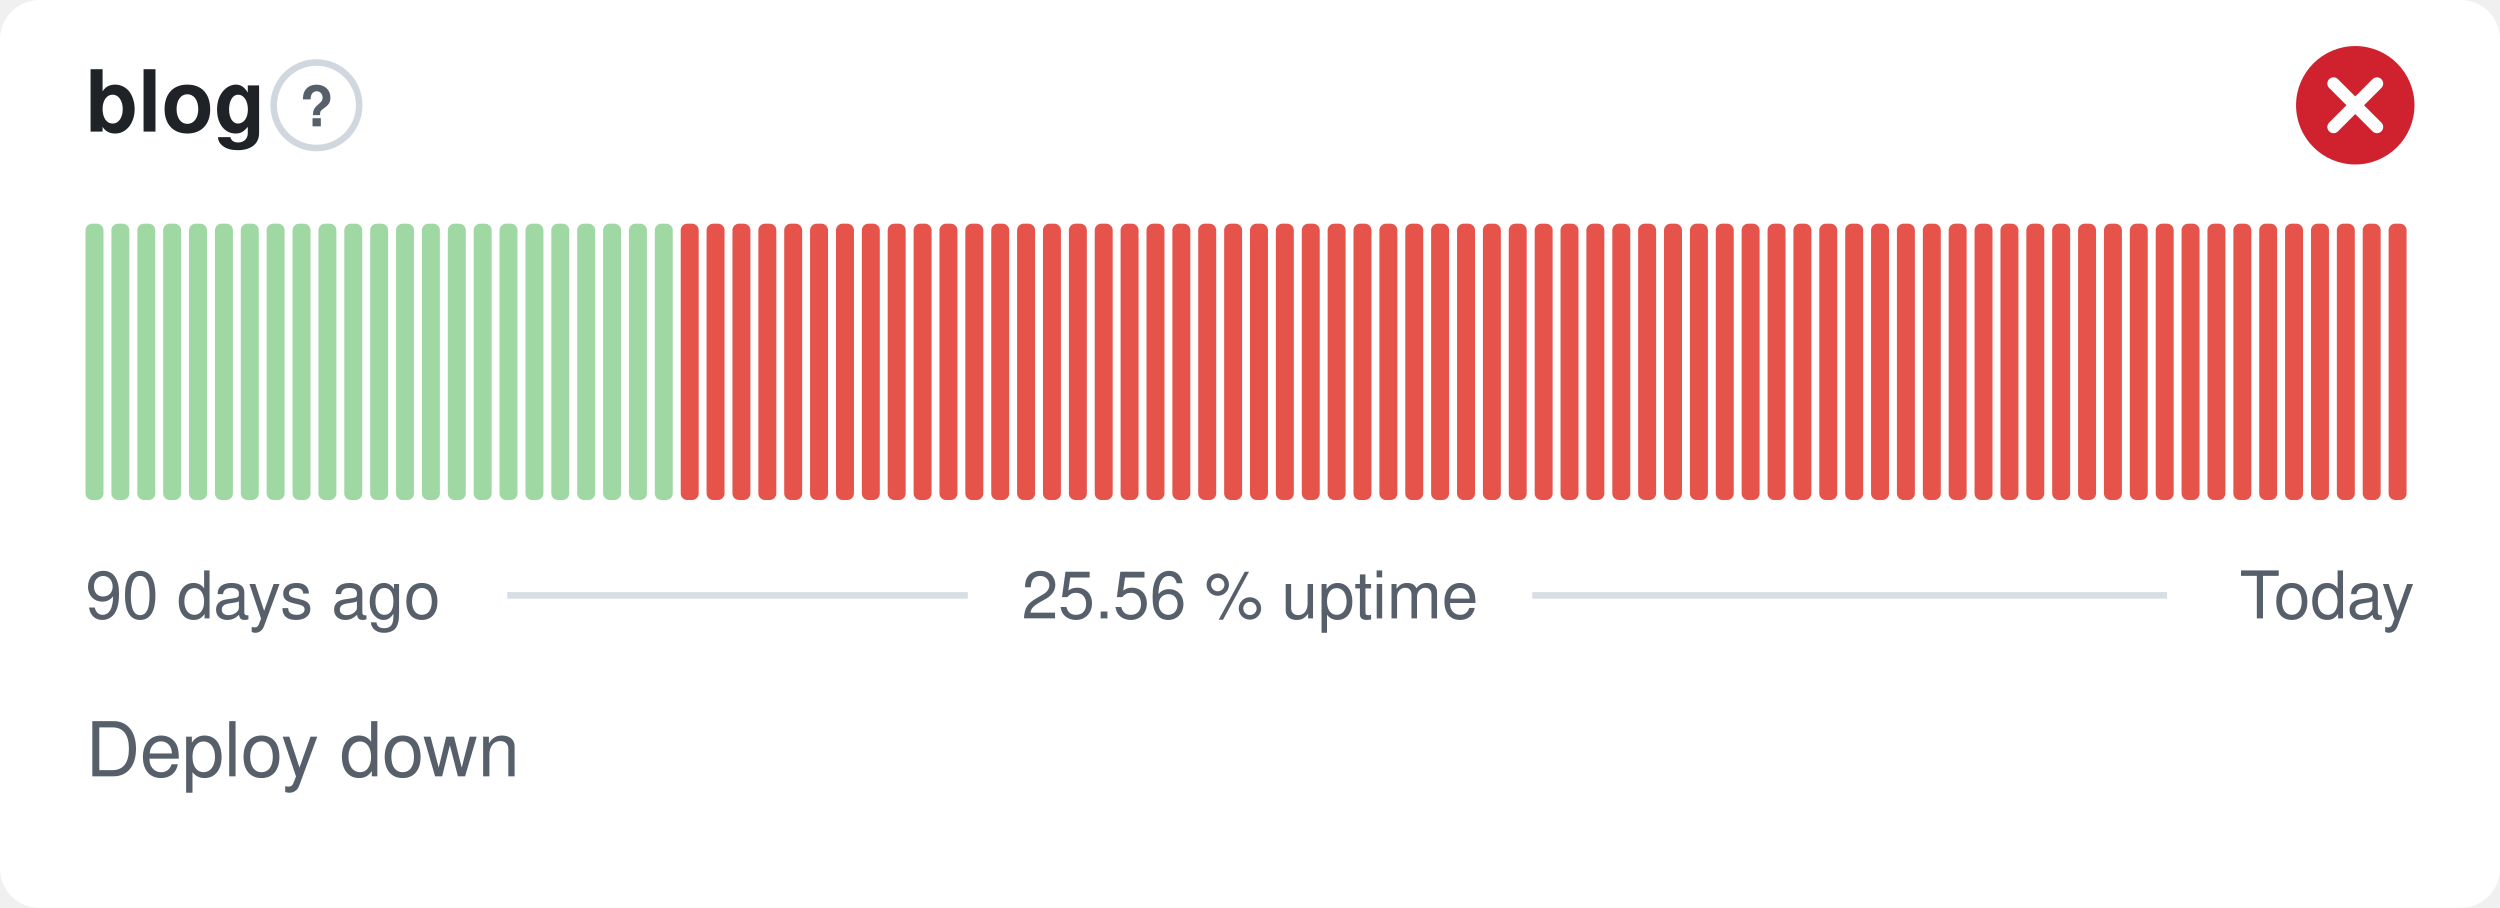
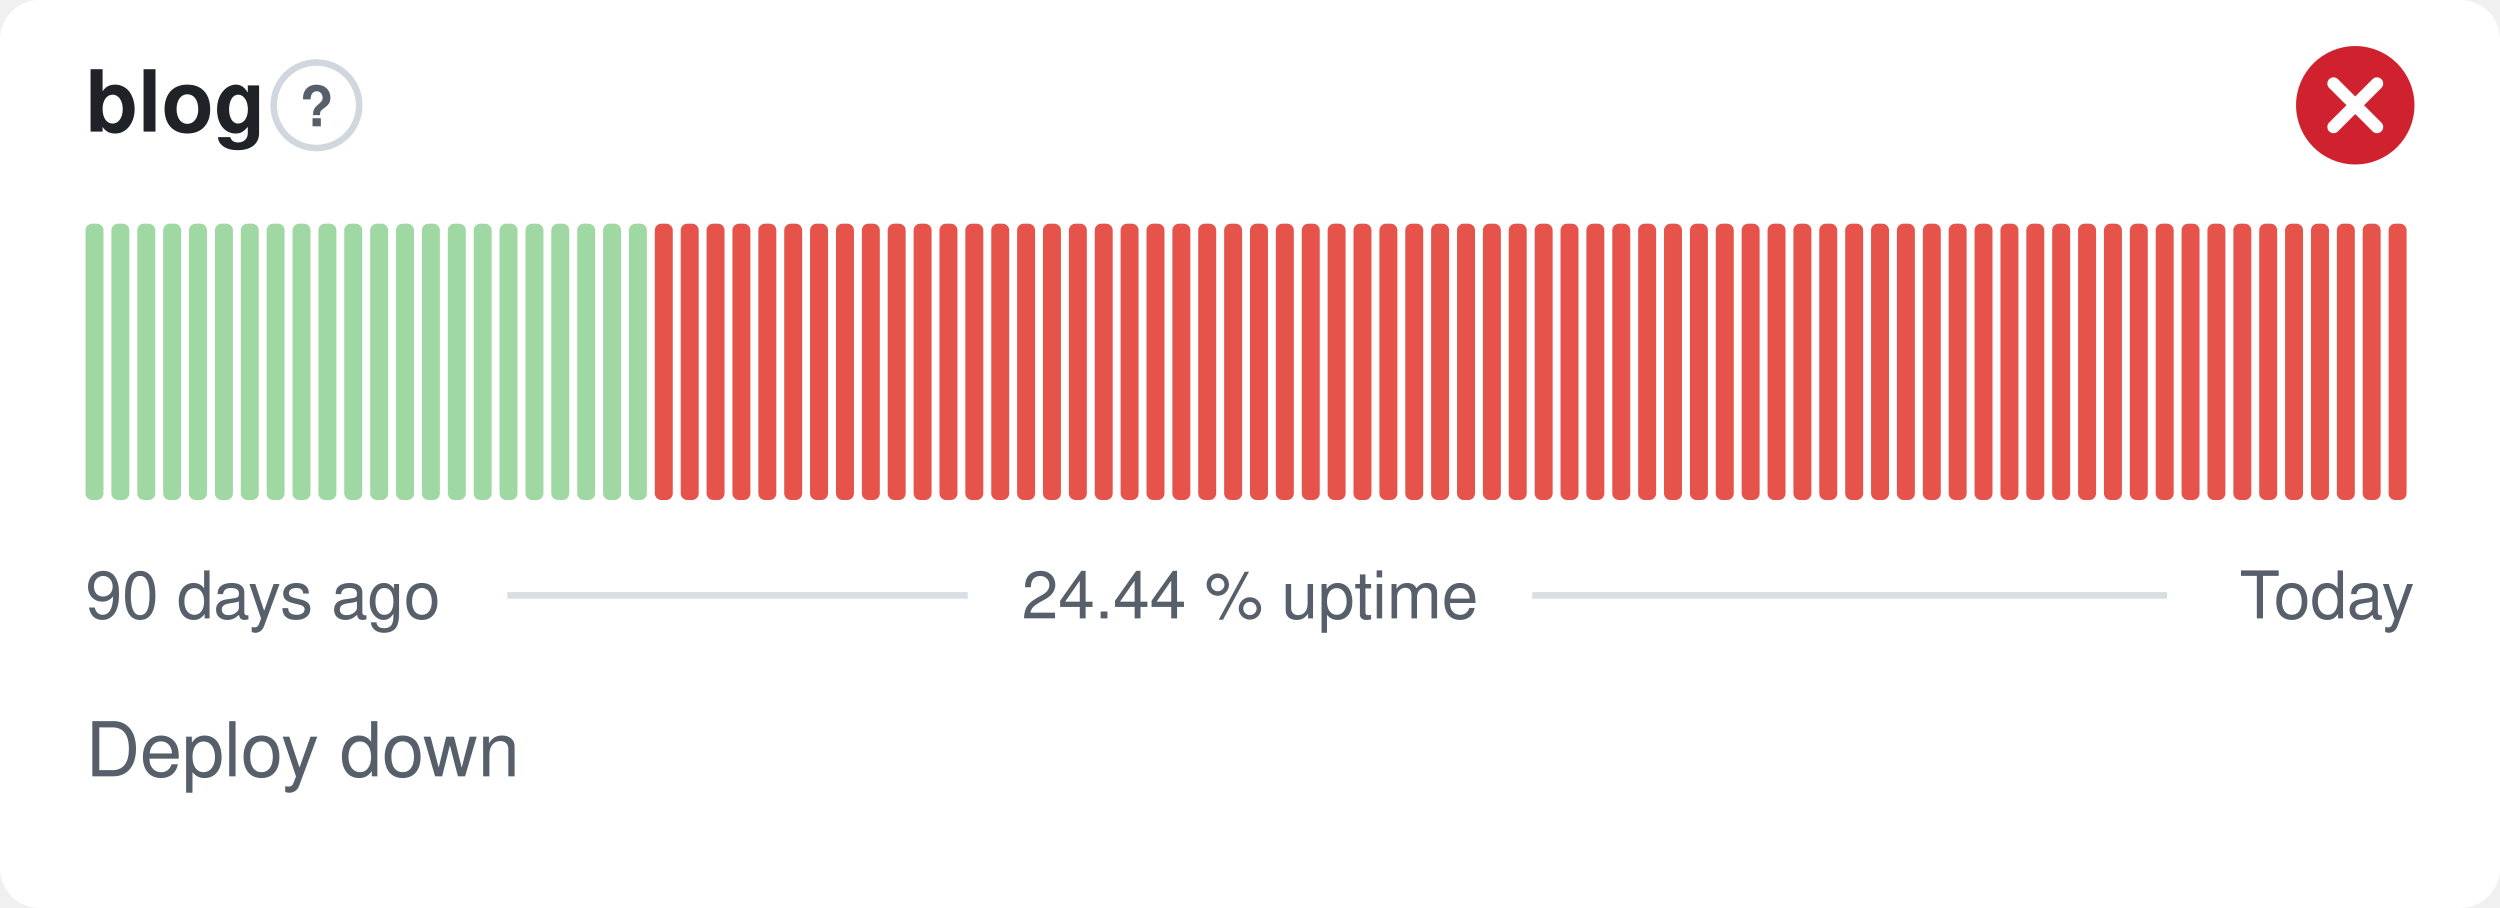
- <svg xmlns="http://www.w3.org/2000/svg" width="380" height="138" viewBox="0 0 380 138" role="img" aria-label="blog: Deploy down, 25.56 % uptime over the last 90 days" font-family="-apple-system,BlinkMacSystemFont,'Segoe UI',Helvetica,Arial,sans-serif">
+ <svg xmlns="http://www.w3.org/2000/svg" width="380" height="138" viewBox="0 0 380 138" role="img" aria-label="blog: Deploy down, 24.44 % uptime over the last 90 days" font-family="-apple-system,BlinkMacSystemFont,'Segoe UI',Helvetica,Arial,sans-serif">
  <style>
    @media (prefers-color-scheme: dark) {
      .bg { fill: #0d1117 }
      .title { fill: #e6edf3 }
      .muted { fill: #8b949e }
      .hint { stroke: #30363d }
      .rule { stroke: #30363d }
      .nodata { fill: #21262d }
    }
  </style>
  <rect class="bg" width="380" height="138" rx="6" fill="#ffffff" />
  <text class="title" x="13" y="20" font-size="13" font-weight="600" fill="#1f2328">blog</text>
  <circle class="hint" cx="48.1" cy="16" r="6.5" fill="none" stroke="#d0d7de" stroke-width="1" />
  <text class="muted" x="48.1" y="19.2" text-anchor="middle" font-size="8.5" font-weight="700" fill="#57606a">?</text>
  <circle cx="358" cy="16" r="9" fill="#cf222e" />
  <path d="M354.70 12.70l6.60 6.60M361.30 12.70l-6.60 6.60" fill="none" stroke="#fff" stroke-width="1.89" stroke-linecap="round" stroke-linejoin="round" />
  <rect x="13.00" y="34.00" width="2.73" height="42.00" rx="1" fill="#9fd8a3" />
  <rect x="16.93" y="34.00" width="2.73" height="42.00" rx="1" fill="#9fd8a3" />
  <rect x="20.87" y="34.00" width="2.73" height="42.00" rx="1" fill="#9fd8a3" />
  <rect x="24.80" y="34.00" width="2.73" height="42.00" rx="1" fill="#9fd8a3" />
  <rect x="28.73" y="34.00" width="2.73" height="42.00" rx="1" fill="#9fd8a3" />
  <rect x="32.67" y="34.00" width="2.73" height="42.00" rx="1" fill="#9fd8a3" />
  <rect x="36.60" y="34.00" width="2.73" height="42.00" rx="1" fill="#9fd8a3" />
  <rect x="40.53" y="34.00" width="2.73" height="42.00" rx="1" fill="#9fd8a3" />
  <rect x="44.47" y="34.00" width="2.73" height="42.00" rx="1" fill="#9fd8a3" />
  <rect x="48.40" y="34.00" width="2.73" height="42.00" rx="1" fill="#9fd8a3" />
  <rect x="52.33" y="34.00" width="2.73" height="42.00" rx="1" fill="#9fd8a3" />
  <rect x="56.27" y="34.00" width="2.73" height="42.00" rx="1" fill="#9fd8a3" />
  <rect x="60.20" y="34.00" width="2.73" height="42.00" rx="1" fill="#9fd8a3" />
  <rect x="64.13" y="34.00" width="2.73" height="42.00" rx="1" fill="#9fd8a3" />
  <rect x="68.07" y="34.00" width="2.73" height="42.00" rx="1" fill="#9fd8a3" />
  <rect x="72.00" y="34.00" width="2.73" height="42.00" rx="1" fill="#9fd8a3" />
  <rect x="75.93" y="34.00" width="2.73" height="42.00" rx="1" fill="#9fd8a3" />
  <rect x="79.87" y="34.00" width="2.73" height="42.00" rx="1" fill="#9fd8a3" />
  <rect x="83.80" y="34.00" width="2.73" height="42.00" rx="1" fill="#9fd8a3" />
  <rect x="87.73" y="34.00" width="2.73" height="42.00" rx="1" fill="#9fd8a3" />
  <rect x="91.67" y="34.00" width="2.73" height="42.00" rx="1" fill="#9fd8a3" />
  <rect x="95.60" y="34.00" width="2.73" height="42.00" rx="1" fill="#9fd8a3" />
-   <rect x="99.53" y="34.00" width="2.73" height="42.00" rx="1" fill="#9fd8a3" />
+   <rect x="99.53" y="34.00" width="2.73" height="42.00" rx="1" fill="#e5534b" />
  <rect x="103.47" y="34.00" width="2.73" height="42.00" rx="1" fill="#e5534b" />
  <rect x="107.40" y="34.00" width="2.73" height="42.00" rx="1" fill="#e5534b" />
  <rect x="111.33" y="34.00" width="2.73" height="42.00" rx="1" fill="#e5534b" />
  <rect x="115.27" y="34.00" width="2.73" height="42.00" rx="1" fill="#e5534b" />
  <rect x="119.20" y="34.00" width="2.73" height="42.00" rx="1" fill="#e5534b" />
  <rect x="123.13" y="34.00" width="2.73" height="42.00" rx="1" fill="#e5534b" />
  <rect x="127.07" y="34.00" width="2.73" height="42.00" rx="1" fill="#e5534b" />
  <rect x="131.00" y="34.00" width="2.73" height="42.00" rx="1" fill="#e5534b" />
  <rect x="134.93" y="34.00" width="2.73" height="42.00" rx="1" fill="#e5534b" />
  <rect x="138.87" y="34.00" width="2.73" height="42.00" rx="1" fill="#e5534b" />
  <rect x="142.80" y="34.00" width="2.73" height="42.00" rx="1" fill="#e5534b" />
  <rect x="146.73" y="34.00" width="2.73" height="42.00" rx="1" fill="#e5534b" />
  <rect x="150.67" y="34.00" width="2.73" height="42.00" rx="1" fill="#e5534b" />
  <rect x="154.60" y="34.00" width="2.73" height="42.00" rx="1" fill="#e5534b" />
  <rect x="158.53" y="34.00" width="2.73" height="42.00" rx="1" fill="#e5534b" />
  <rect x="162.47" y="34.00" width="2.73" height="42.00" rx="1" fill="#e5534b" />
  <rect x="166.40" y="34.00" width="2.73" height="42.00" rx="1" fill="#e5534b" />
  <rect x="170.33" y="34.00" width="2.73" height="42.00" rx="1" fill="#e5534b" />
  <rect x="174.27" y="34.00" width="2.73" height="42.00" rx="1" fill="#e5534b" />
  <rect x="178.20" y="34.00" width="2.73" height="42.00" rx="1" fill="#e5534b" />
  <rect x="182.13" y="34.00" width="2.73" height="42.00" rx="1" fill="#e5534b" />
  <rect x="186.07" y="34.00" width="2.73" height="42.00" rx="1" fill="#e5534b" />
  <rect x="190.00" y="34.00" width="2.73" height="42.00" rx="1" fill="#e5534b" />
  <rect x="193.93" y="34.00" width="2.73" height="42.00" rx="1" fill="#e5534b" />
  <rect x="197.87" y="34.00" width="2.73" height="42.00" rx="1" fill="#e5534b" />
  <rect x="201.80" y="34.00" width="2.73" height="42.00" rx="1" fill="#e5534b" />
  <rect x="205.73" y="34.00" width="2.73" height="42.00" rx="1" fill="#e5534b" />
  <rect x="209.67" y="34.00" width="2.73" height="42.00" rx="1" fill="#e5534b" />
  <rect x="213.60" y="34.00" width="2.73" height="42.00" rx="1" fill="#e5534b" />
  <rect x="217.53" y="34.00" width="2.73" height="42.00" rx="1" fill="#e5534b" />
  <rect x="221.47" y="34.00" width="2.73" height="42.00" rx="1" fill="#e5534b" />
  <rect x="225.40" y="34.00" width="2.73" height="42.00" rx="1" fill="#e5534b" />
  <rect x="229.33" y="34.00" width="2.73" height="42.00" rx="1" fill="#e5534b" />
  <rect x="233.27" y="34.00" width="2.73" height="42.00" rx="1" fill="#e5534b" />
  <rect x="237.20" y="34.00" width="2.73" height="42.00" rx="1" fill="#e5534b" />
  <rect x="241.13" y="34.00" width="2.73" height="42.00" rx="1" fill="#e5534b" />
  <rect x="245.07" y="34.00" width="2.73" height="42.00" rx="1" fill="#e5534b" />
  <rect x="249.00" y="34.00" width="2.73" height="42.00" rx="1" fill="#e5534b" />
  <rect x="252.93" y="34.00" width="2.73" height="42.00" rx="1" fill="#e5534b" />
  <rect x="256.87" y="34.00" width="2.73" height="42.00" rx="1" fill="#e5534b" />
  <rect x="260.80" y="34.00" width="2.73" height="42.00" rx="1" fill="#e5534b" />
  <rect x="264.73" y="34.00" width="2.73" height="42.00" rx="1" fill="#e5534b" />
  <rect x="268.67" y="34.00" width="2.73" height="42.00" rx="1" fill="#e5534b" />
  <rect x="272.60" y="34.00" width="2.73" height="42.00" rx="1" fill="#e5534b" />
  <rect x="276.53" y="34.00" width="2.73" height="42.00" rx="1" fill="#e5534b" />
  <rect x="280.47" y="34.00" width="2.73" height="42.00" rx="1" fill="#e5534b" />
  <rect x="284.40" y="34.00" width="2.73" height="42.00" rx="1" fill="#e5534b" />
  <rect x="288.33" y="34.00" width="2.73" height="42.00" rx="1" fill="#e5534b" />
  <rect x="292.27" y="34.00" width="2.73" height="42.00" rx="1" fill="#e5534b" />
  <rect x="296.20" y="34.00" width="2.73" height="42.00" rx="1" fill="#e5534b" />
  <rect x="300.13" y="34.00" width="2.73" height="42.00" rx="1" fill="#e5534b" />
  <rect x="304.07" y="34.00" width="2.73" height="42.00" rx="1" fill="#e5534b" />
  <rect x="308.00" y="34.00" width="2.73" height="42.00" rx="1" fill="#e5534b" />
  <rect x="311.93" y="34.00" width="2.73" height="42.00" rx="1" fill="#e5534b" />
  <rect x="315.87" y="34.00" width="2.73" height="42.00" rx="1" fill="#e5534b" />
  <rect x="319.80" y="34.00" width="2.73" height="42.00" rx="1" fill="#e5534b" />
  <rect x="323.73" y="34.00" width="2.73" height="42.00" rx="1" fill="#e5534b" />
  <rect x="327.67" y="34.00" width="2.73" height="42.00" rx="1" fill="#e5534b" />
  <rect x="331.60" y="34.00" width="2.73" height="42.00" rx="1" fill="#e5534b" />
  <rect x="335.53" y="34.00" width="2.73" height="42.00" rx="1" fill="#e5534b" />
  <rect x="339.47" y="34.00" width="2.73" height="42.00" rx="1" fill="#e5534b" />
  <rect x="343.40" y="34.00" width="2.73" height="42.00" rx="1" fill="#e5534b" />
  <rect x="347.33" y="34.00" width="2.73" height="42.00" rx="1" fill="#e5534b" />
  <rect x="351.27" y="34.00" width="2.73" height="42.00" rx="1" fill="#e5534b" />
  <rect x="355.20" y="34.00" width="2.73" height="42.00" rx="1" fill="#e5534b" />
  <rect x="359.13" y="34.00" width="2.73" height="42.00" rx="1" fill="#e5534b" />
  <rect x="363.07" y="34.00" width="2.73" height="42.00" rx="1" fill="#e5534b" />
  <text class="muted" x="13" y="94" font-size="10" fill="#57606a">90 days ago</text>
-   <text class="muted" x="190" y="94" text-anchor="middle" font-size="10" fill="#57606a">25.56 % uptime</text>
+   <text class="muted" x="190" y="94" text-anchor="middle" font-size="10" fill="#57606a">24.44 % uptime</text>
  <text class="muted" x="367" y="94" text-anchor="end" font-size="10" fill="#57606a">Today</text>
  <line class="rule" x1="77.1" y1="90.5" x2="147.1" y2="90.5" stroke="#d8dee4" stroke-width="1" />
  <line class="rule" x1="232.9" y1="90.5" x2="329.4" y2="90.5" stroke="#d8dee4" stroke-width="1" />
  <text class="muted" x="13" y="118" font-size="11.5" fill="#57606a">Deploy down</text>
</svg>
